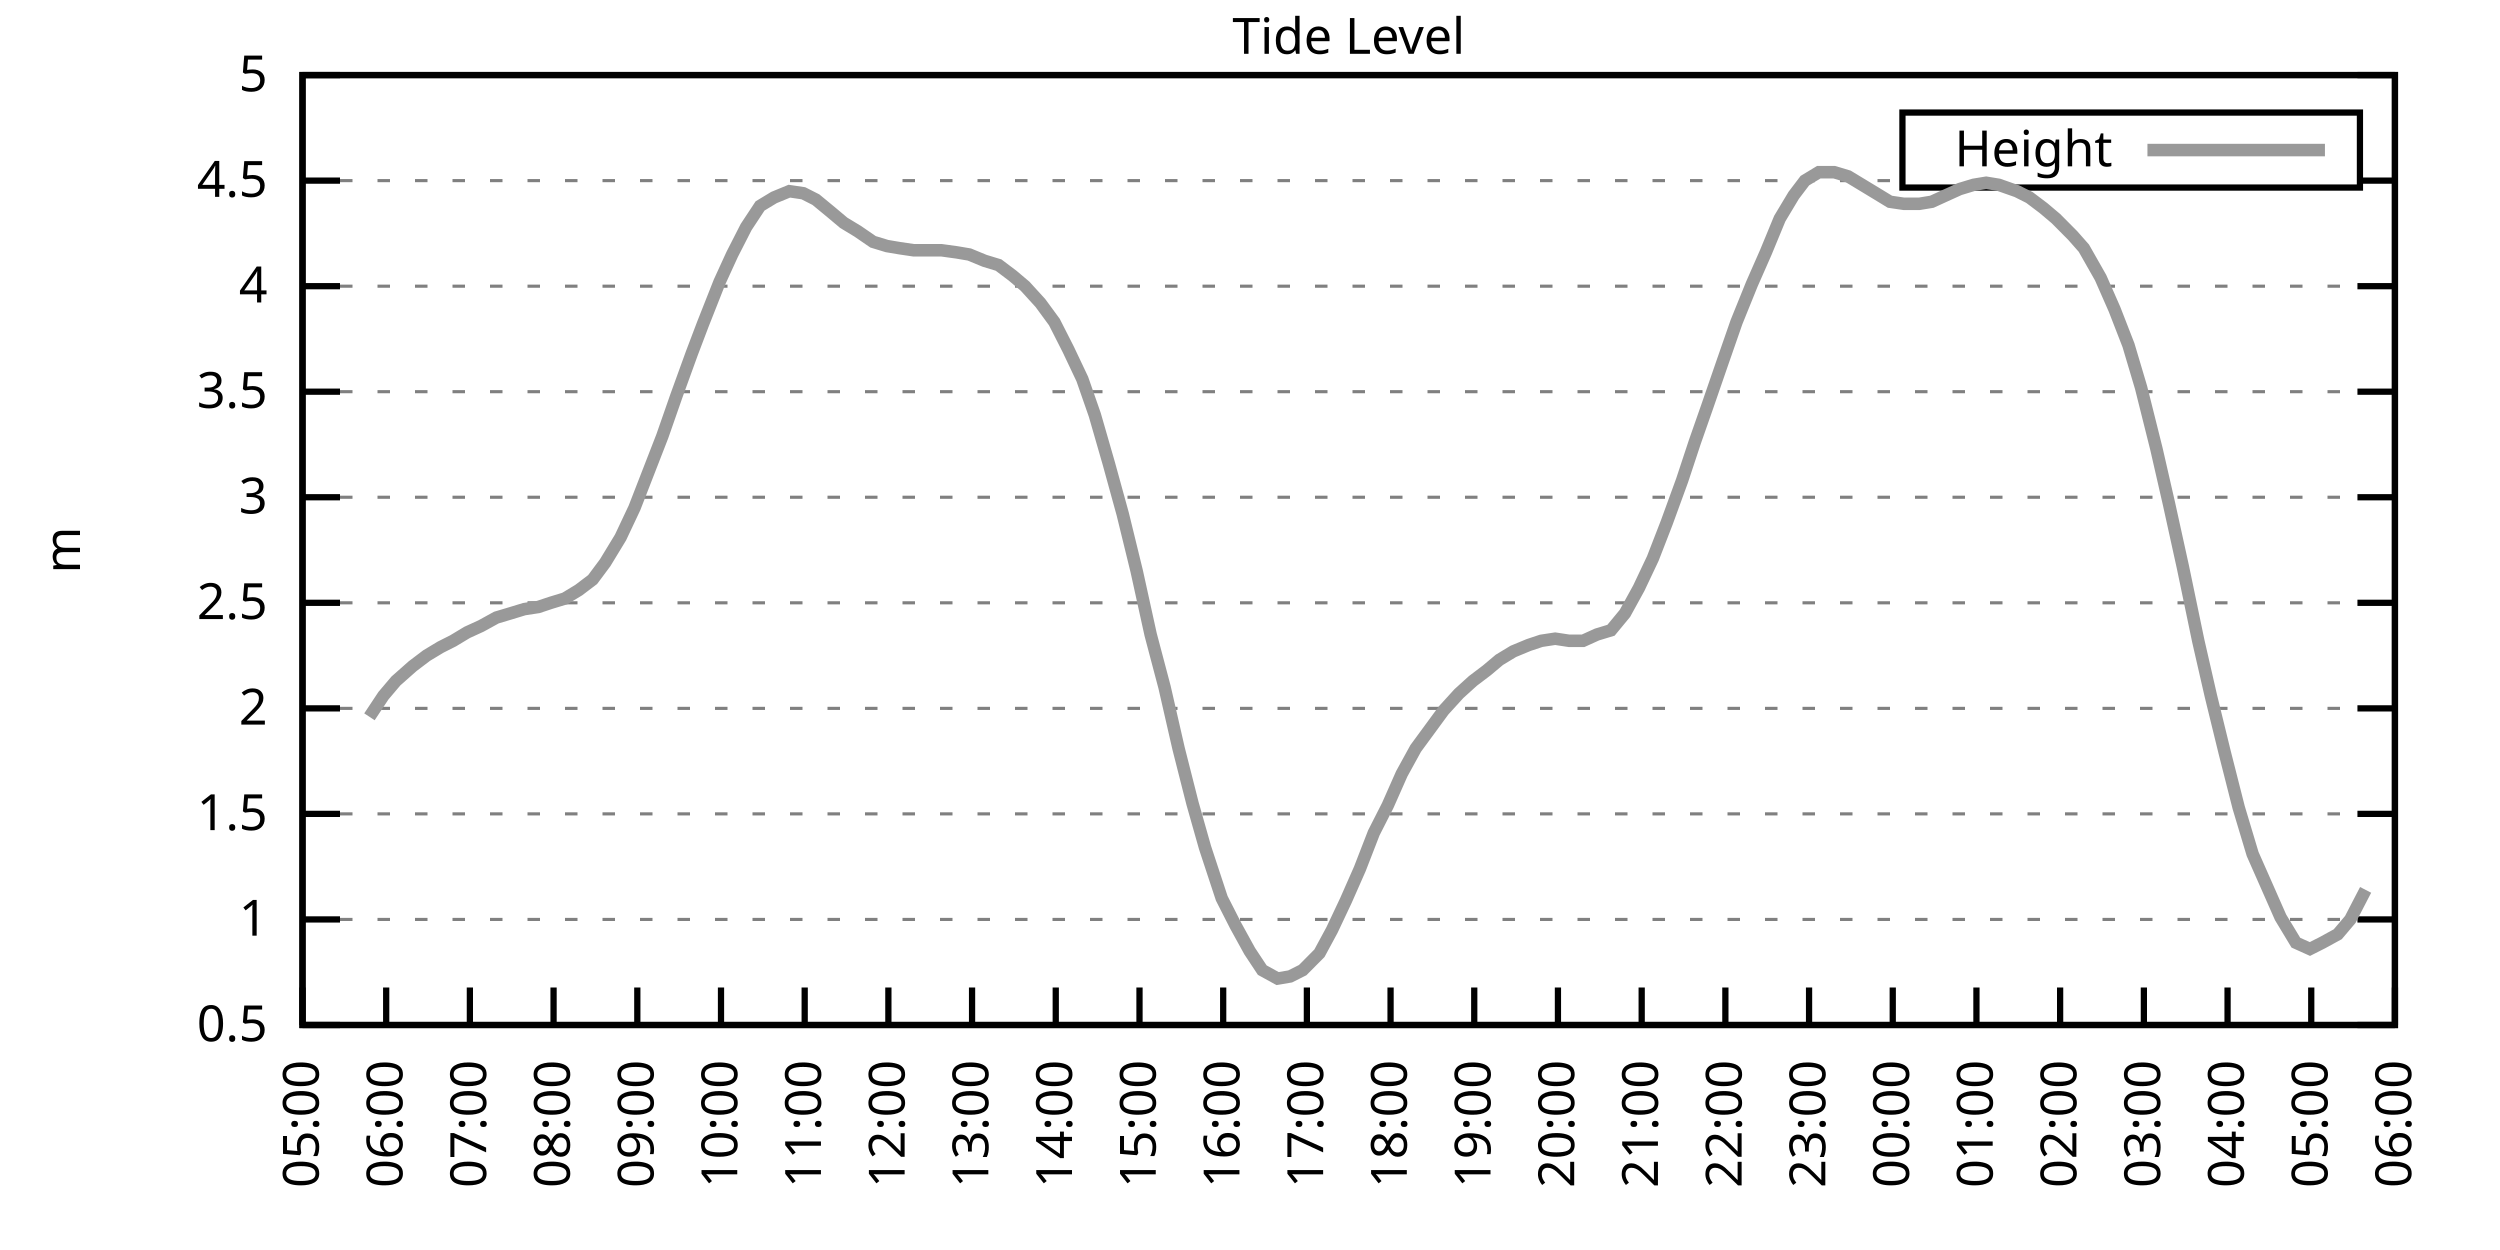
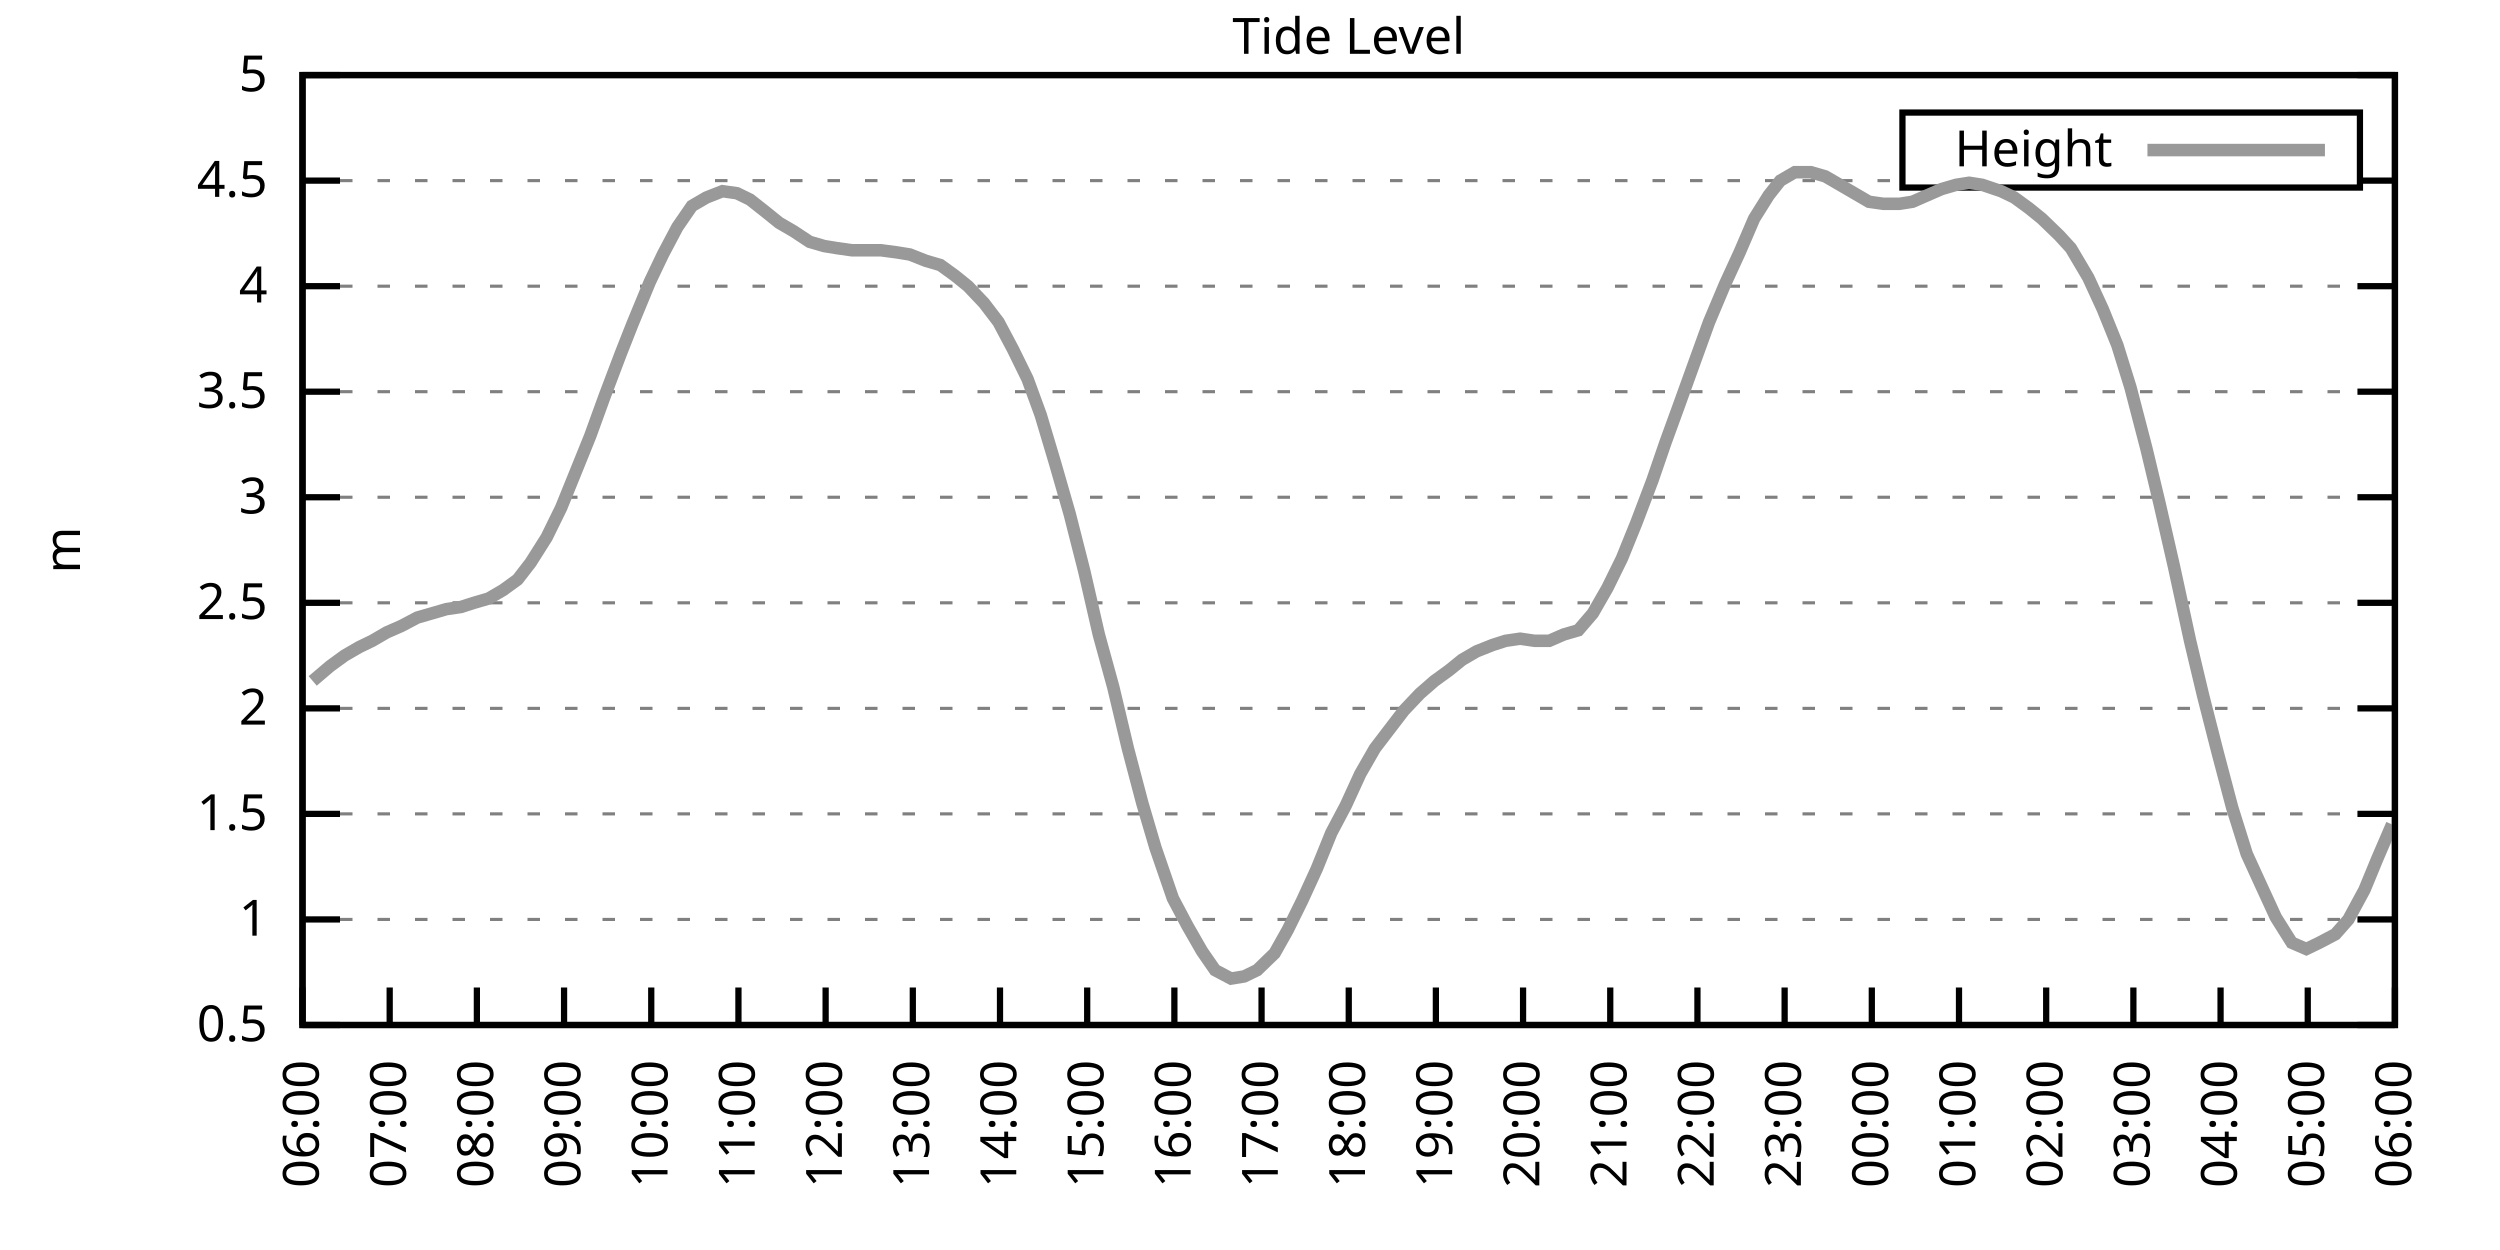
<svg xmlns="http://www.w3.org/2000/svg" xmlns:xlink="http://www.w3.org/1999/xlink" width="400" height="200" viewBox="0 0 400 200">
  <g id="gnuplot_canvas">
    <rect x="0" y="0" width="400" height="200" fill="none" />
    <defs>
      <circle id="gpDot" r="0.5" stroke-width="0.5" stroke="currentColor" />
      <path id="gpPt0" stroke-width="0.333" stroke="currentColor" d="M-1,0 h2 M0,-1 v2" />
      <path id="gpPt1" stroke-width="0.333" stroke="currentColor" d="M-1,-1 L1,1 M1,-1 L-1,1" />
      <path id="gpPt2" stroke-width="0.333" stroke="currentColor" d="M-1,0 L1,0 M0,-1 L0,1 M-1,-1 L1,1 M-1,1 L1,-1" />
      <rect id="gpPt3" stroke-width="0.333" stroke="currentColor" x="-1" y="-1" width="2" height="2" />
      <rect id="gpPt4" stroke-width="0.333" stroke="currentColor" fill="currentColor" x="-1" y="-1" width="2" height="2" />
      <circle id="gpPt5" stroke-width="0.333" stroke="currentColor" cx="0" cy="0" r="1" />
      <use xlink:href="#gpPt5" id="gpPt6" fill="currentColor" stroke="none" />
      <path id="gpPt7" stroke-width="0.333" stroke="currentColor" d="M0,-1.33 L-1.33,0.67 L1.33,0.67 z" />
      <use xlink:href="#gpPt7" id="gpPt8" fill="currentColor" stroke="none" />
      <use xlink:href="#gpPt7" id="gpPt9" stroke="currentColor" transform="rotate(180)" />
      <use xlink:href="#gpPt9" id="gpPt10" fill="currentColor" stroke="none" />
      <use xlink:href="#gpPt3" id="gpPt11" stroke="currentColor" transform="rotate(45)" />
      <use xlink:href="#gpPt11" id="gpPt12" fill="currentColor" stroke="none" />
      <path id="gpPt13" stroke-width="0.333" stroke="currentColor" d="M0,1.330 L1.265,0.411 L0.782,-1.067 L-0.782,-1.076 L-1.265,0.411 z" />
      <use xlink:href="#gpPt13" id="gpPt14" fill="currentColor" stroke="none" />
      <filter id="textbox" filterUnits="objectBoundingBox" x="0" y="0" height="1" width="1">
        <feFlood flood-color="white" flood-opacity="1" result="bgnd" />
        <feComposite in="SourceGraphic" in2="bgnd" operator="atop" />
      </filter>
      <filter id="greybox" filterUnits="objectBoundingBox" x="0" y="0" height="1" width="1">
        <feFlood flood-color="lightgrey" flood-opacity="1" result="grey" />
        <feComposite in="SourceGraphic" in2="grey" operator="atop" />
      </filter>
    </defs>
    <g fill="none" color="white" stroke="currentColor" stroke-width="1.00" stroke-linecap="butt" stroke-linejoin="miter">
</g>
    <g fill="none" color="black" stroke="currentColor" stroke-width="1.00" stroke-linecap="butt" stroke-linejoin="miter">
      <g stroke="none" shape-rendering="crispEdges">
        <polygon fill="rgb(255, 255, 255)" points="48.40,164.00 383.18,164.00 383.18,12.02 48.40,12.02 " />
      </g>
    </g>
    <g fill="none" color="black" stroke="currentColor" stroke-width="1.00" stroke-linecap="butt" stroke-linejoin="miter">
</g>
    <g fill="none" color="black" stroke="black" stroke-width="0.50" stroke-linecap="butt" stroke-linejoin="miter">
</g>
    <g fill="none" color="gray" stroke="currentColor" stroke-width="0.50" stroke-linecap="butt" stroke-linejoin="miter">
      <path stroke="gray" stroke-dasharray="2,4" class="gridline" d="M48.40,164.00 L383.19,164.00  " />
    </g>
    <g fill="none" color="gray" stroke="gray" stroke-width="1.00" stroke-linecap="butt" stroke-linejoin="miter">
</g>
    <g fill="none" color="black" stroke="currentColor" stroke-width="1.00" stroke-linecap="butt" stroke-linejoin="miter">
      <path stroke="black" d="M48.40,164.00 L54.40,164.00 M383.19,164.00 L377.19,164.00  " />
      <g transform="translate(42.80,166.60)" stroke="none" fill="black" font-family="Sans" font-size="8.00" text-anchor="end">
        <text>
          <tspan font-family="Sans"> 0.5</tspan>
        </text>
      </g>
    </g>
    <g fill="none" color="black" stroke="currentColor" stroke-width="1.00" stroke-linecap="butt" stroke-linejoin="miter">
</g>
    <g fill="none" color="black" stroke="black" stroke-width="0.50" stroke-linecap="butt" stroke-linejoin="miter">
</g>
    <g fill="none" color="gray" stroke="currentColor" stroke-width="0.50" stroke-linecap="butt" stroke-linejoin="miter">
      <path stroke="gray" stroke-dasharray="2,4" class="gridline" d="M48.40,147.11 L383.19,147.11  " />
    </g>
    <g fill="none" color="gray" stroke="gray" stroke-width="1.00" stroke-linecap="butt" stroke-linejoin="miter">
</g>
    <g fill="none" color="black" stroke="currentColor" stroke-width="1.00" stroke-linecap="butt" stroke-linejoin="miter">
      <path stroke="black" d="M48.40,147.11 L54.40,147.11 M383.19,147.11 L377.19,147.11  " />
      <g transform="translate(42.80,149.71)" stroke="none" fill="black" font-family="Sans" font-size="8.00" text-anchor="end">
        <text>
          <tspan font-family="Sans"> 1</tspan>
        </text>
      </g>
    </g>
    <g fill="none" color="black" stroke="currentColor" stroke-width="1.00" stroke-linecap="butt" stroke-linejoin="miter">
</g>
    <g fill="none" color="black" stroke="black" stroke-width="0.50" stroke-linecap="butt" stroke-linejoin="miter">
</g>
    <g fill="none" color="gray" stroke="currentColor" stroke-width="0.50" stroke-linecap="butt" stroke-linejoin="miter">
      <path stroke="gray" stroke-dasharray="2,4" class="gridline" d="M48.40,130.22 L383.19,130.22  " />
    </g>
    <g fill="none" color="gray" stroke="gray" stroke-width="1.00" stroke-linecap="butt" stroke-linejoin="miter">
</g>
    <g fill="none" color="black" stroke="currentColor" stroke-width="1.00" stroke-linecap="butt" stroke-linejoin="miter">
      <path stroke="black" d="M48.40,130.22 L54.40,130.22 M383.19,130.22 L377.19,130.22  " />
      <g transform="translate(42.80,132.82)" stroke="none" fill="black" font-family="Sans" font-size="8.00" text-anchor="end">
        <text>
          <tspan font-family="Sans"> 1.5</tspan>
        </text>
      </g>
    </g>
    <g fill="none" color="black" stroke="currentColor" stroke-width="1.00" stroke-linecap="butt" stroke-linejoin="miter">
</g>
    <g fill="none" color="black" stroke="black" stroke-width="0.50" stroke-linecap="butt" stroke-linejoin="miter">
</g>
    <g fill="none" color="gray" stroke="currentColor" stroke-width="0.50" stroke-linecap="butt" stroke-linejoin="miter">
      <path stroke="gray" stroke-dasharray="2,4" class="gridline" d="M48.40,113.34 L383.19,113.34  " />
    </g>
    <g fill="none" color="gray" stroke="gray" stroke-width="1.00" stroke-linecap="butt" stroke-linejoin="miter">
</g>
    <g fill="none" color="black" stroke="currentColor" stroke-width="1.00" stroke-linecap="butt" stroke-linejoin="miter">
      <path stroke="black" d="M48.40,113.34 L54.40,113.34 M383.19,113.34 L377.19,113.34  " />
      <g transform="translate(42.80,115.94)" stroke="none" fill="black" font-family="Sans" font-size="8.00" text-anchor="end">
        <text>
          <tspan font-family="Sans"> 2</tspan>
        </text>
      </g>
    </g>
    <g fill="none" color="black" stroke="currentColor" stroke-width="1.00" stroke-linecap="butt" stroke-linejoin="miter">
</g>
    <g fill="none" color="black" stroke="black" stroke-width="0.50" stroke-linecap="butt" stroke-linejoin="miter">
</g>
    <g fill="none" color="gray" stroke="currentColor" stroke-width="0.50" stroke-linecap="butt" stroke-linejoin="miter">
      <path stroke="gray" stroke-dasharray="2,4" class="gridline" d="M48.40,96.45 L383.19,96.45  " />
    </g>
    <g fill="none" color="gray" stroke="gray" stroke-width="1.00" stroke-linecap="butt" stroke-linejoin="miter">
</g>
    <g fill="none" color="black" stroke="currentColor" stroke-width="1.00" stroke-linecap="butt" stroke-linejoin="miter">
      <path stroke="black" d="M48.40,96.45 L54.40,96.45 M383.19,96.45 L377.19,96.45  " />
      <g transform="translate(42.80,99.05)" stroke="none" fill="black" font-family="Sans" font-size="8.00" text-anchor="end">
        <text>
          <tspan font-family="Sans"> 2.5</tspan>
        </text>
      </g>
    </g>
    <g fill="none" color="black" stroke="currentColor" stroke-width="1.00" stroke-linecap="butt" stroke-linejoin="miter">
</g>
    <g fill="none" color="black" stroke="black" stroke-width="0.50" stroke-linecap="butt" stroke-linejoin="miter">
</g>
    <g fill="none" color="gray" stroke="currentColor" stroke-width="0.50" stroke-linecap="butt" stroke-linejoin="miter">
      <path stroke="gray" stroke-dasharray="2,4" class="gridline" d="M48.40,79.56 L383.19,79.56  " />
    </g>
    <g fill="none" color="gray" stroke="gray" stroke-width="1.00" stroke-linecap="butt" stroke-linejoin="miter">
</g>
    <g fill="none" color="black" stroke="currentColor" stroke-width="1.00" stroke-linecap="butt" stroke-linejoin="miter">
      <path stroke="black" d="M48.40,79.56 L54.40,79.56 M383.19,79.56 L377.19,79.56  " />
      <g transform="translate(42.80,82.16)" stroke="none" fill="black" font-family="Sans" font-size="8.00" text-anchor="end">
        <text>
          <tspan font-family="Sans"> 3</tspan>
        </text>
      </g>
    </g>
    <g fill="none" color="black" stroke="currentColor" stroke-width="1.00" stroke-linecap="butt" stroke-linejoin="miter">
</g>
    <g fill="none" color="black" stroke="black" stroke-width="0.50" stroke-linecap="butt" stroke-linejoin="miter">
</g>
    <g fill="none" color="gray" stroke="currentColor" stroke-width="0.50" stroke-linecap="butt" stroke-linejoin="miter">
      <path stroke="gray" stroke-dasharray="2,4" class="gridline" d="M48.40,62.67 L383.19,62.67  " />
    </g>
    <g fill="none" color="gray" stroke="gray" stroke-width="1.00" stroke-linecap="butt" stroke-linejoin="miter">
</g>
    <g fill="none" color="black" stroke="currentColor" stroke-width="1.00" stroke-linecap="butt" stroke-linejoin="miter">
      <path stroke="black" d="M48.40,62.67 L54.40,62.67 M383.19,62.67 L377.19,62.67  " />
      <g transform="translate(42.80,65.27)" stroke="none" fill="black" font-family="Sans" font-size="8.00" text-anchor="end">
        <text>
          <tspan font-family="Sans"> 3.5</tspan>
        </text>
      </g>
    </g>
    <g fill="none" color="black" stroke="currentColor" stroke-width="1.00" stroke-linecap="butt" stroke-linejoin="miter">
</g>
    <g fill="none" color="black" stroke="black" stroke-width="0.50" stroke-linecap="butt" stroke-linejoin="miter">
</g>
    <g fill="none" color="gray" stroke="currentColor" stroke-width="0.50" stroke-linecap="butt" stroke-linejoin="miter">
      <path stroke="gray" stroke-dasharray="2,4" class="gridline" d="M48.40,45.79 L383.19,45.79  " />
    </g>
    <g fill="none" color="gray" stroke="gray" stroke-width="1.00" stroke-linecap="butt" stroke-linejoin="miter">
</g>
    <g fill="none" color="black" stroke="currentColor" stroke-width="1.00" stroke-linecap="butt" stroke-linejoin="miter">
      <path stroke="black" d="M48.40,45.79 L54.40,45.79 M383.19,45.79 L377.19,45.79  " />
      <g transform="translate(42.80,48.39)" stroke="none" fill="black" font-family="Sans" font-size="8.00" text-anchor="end">
        <text>
          <tspan font-family="Sans"> 4</tspan>
        </text>
      </g>
    </g>
    <g fill="none" color="black" stroke="currentColor" stroke-width="1.00" stroke-linecap="butt" stroke-linejoin="miter">
</g>
    <g fill="none" color="black" stroke="black" stroke-width="0.50" stroke-linecap="butt" stroke-linejoin="miter">
</g>
    <g fill="none" color="gray" stroke="currentColor" stroke-width="0.50" stroke-linecap="butt" stroke-linejoin="miter">
      <path stroke="gray" stroke-dasharray="2,4" class="gridline" d="M48.40,28.90 L304.39,28.90 M377.59,28.90 L383.19,28.90  " />
    </g>
    <g fill="none" color="gray" stroke="gray" stroke-width="1.00" stroke-linecap="butt" stroke-linejoin="miter">
</g>
    <g fill="none" color="black" stroke="currentColor" stroke-width="1.00" stroke-linecap="butt" stroke-linejoin="miter">
      <path stroke="black" d="M48.40,28.90 L54.40,28.90 M383.19,28.90 L377.19,28.90  " />
      <g transform="translate(42.80,31.50)" stroke="none" fill="black" font-family="Sans" font-size="8.00" text-anchor="end">
        <text>
          <tspan font-family="Sans"> 4.5</tspan>
        </text>
      </g>
    </g>
    <g fill="none" color="black" stroke="currentColor" stroke-width="1.00" stroke-linecap="butt" stroke-linejoin="miter">
</g>
    <g fill="none" color="black" stroke="black" stroke-width="0.50" stroke-linecap="butt" stroke-linejoin="miter">
</g>
    <g fill="none" color="gray" stroke="currentColor" stroke-width="0.50" stroke-linecap="butt" stroke-linejoin="miter">
      <path stroke="gray" stroke-dasharray="2,4" class="gridline" d="M48.40,12.01 L383.19,12.01  " />
    </g>
    <g fill="none" color="gray" stroke="gray" stroke-width="1.00" stroke-linecap="butt" stroke-linejoin="miter">
</g>
    <g fill="none" color="black" stroke="currentColor" stroke-width="1.00" stroke-linecap="butt" stroke-linejoin="miter">
      <path stroke="black" d="M48.40,12.01 L54.40,12.01 M383.19,12.01 L377.19,12.01  " />
      <g transform="translate(42.80,14.61)" stroke="none" fill="black" font-family="Sans" font-size="8.00" text-anchor="end">
        <text>
          <tspan font-family="Sans"> 5</tspan>
        </text>
      </g>
    </g>
    <g fill="none" color="black" stroke="currentColor" stroke-width="1.00" stroke-linecap="butt" stroke-linejoin="miter">
      <path stroke="black" d="M48.40,164.00 L48.40,158.00  " />
      <g transform="translate(51.00,169.60) rotate(270.00)" stroke="none" fill="black" font-family="Sans" font-size="8.00" text-anchor="end">
        <text>
-           <tspan font-family="Sans">05:00</tspan>
-         </text>
-       </g>
-     </g>
-     <g fill="none" color="black" stroke="currentColor" stroke-width="1.00" stroke-linecap="butt" stroke-linejoin="miter">
-       <path stroke="black" d="M61.79,164.00 L61.79,158.00  " />
-       <g transform="translate(64.39,169.60) rotate(270.00)" stroke="none" fill="black" font-family="Sans" font-size="8.00" text-anchor="end">
-         <text>
          <tspan font-family="Sans">06:00</tspan>
        </text>
      </g>
    </g>
    <g fill="none" color="black" stroke="currentColor" stroke-width="1.00" stroke-linecap="butt" stroke-linejoin="miter">
-       <path stroke="black" d="M75.18,164.00 L75.18,158.00  " />
-       <g transform="translate(77.78,169.60) rotate(270.00)" stroke="none" fill="black" font-family="Sans" font-size="8.00" text-anchor="end">
+       <path stroke="black" d="M62.35,164.00 L62.35,158.00  " />
+       <g transform="translate(64.95,169.60) rotate(270.00)" stroke="none" fill="black" font-family="Sans" font-size="8.00" text-anchor="end">
        <text>
          <tspan font-family="Sans">07:00</tspan>
        </text>
      </g>
    </g>
    <g fill="none" color="black" stroke="currentColor" stroke-width="1.00" stroke-linecap="butt" stroke-linejoin="miter">
-       <path stroke="black" d="M88.57,164.00 L88.57,158.00  " />
-       <g transform="translate(91.17,169.60) rotate(270.00)" stroke="none" fill="black" font-family="Sans" font-size="8.00" text-anchor="end">
+       <path stroke="black" d="M76.30,164.00 L76.30,158.00  " />
+       <g transform="translate(78.90,169.60) rotate(270.00)" stroke="none" fill="black" font-family="Sans" font-size="8.00" text-anchor="end">
        <text>
          <tspan font-family="Sans">08:00</tspan>
        </text>
      </g>
    </g>
    <g fill="none" color="black" stroke="currentColor" stroke-width="1.00" stroke-linecap="butt" stroke-linejoin="miter">
-       <path stroke="black" d="M101.97,164.00 L101.97,158.00  " />
-       <g transform="translate(104.57,169.60) rotate(270.00)" stroke="none" fill="black" font-family="Sans" font-size="8.00" text-anchor="end">
+       <path stroke="black" d="M90.25,164.00 L90.25,158.00  " />
+       <g transform="translate(92.85,169.60) rotate(270.00)" stroke="none" fill="black" font-family="Sans" font-size="8.00" text-anchor="end">
        <text>
          <tspan font-family="Sans">09:00</tspan>
        </text>
      </g>
    </g>
    <g fill="none" color="black" stroke="currentColor" stroke-width="1.00" stroke-linecap="butt" stroke-linejoin="miter">
-       <path stroke="black" d="M115.36,164.00 L115.36,158.00  " />
-       <g transform="translate(117.96,169.60) rotate(270.00)" stroke="none" fill="black" font-family="Sans" font-size="8.00" text-anchor="end">
+       <path stroke="black" d="M104.20,164.00 L104.20,158.00  " />
+       <g transform="translate(106.80,169.60) rotate(270.00)" stroke="none" fill="black" font-family="Sans" font-size="8.00" text-anchor="end">
        <text>
          <tspan font-family="Sans">10:00</tspan>
        </text>
      </g>
    </g>
    <g fill="none" color="black" stroke="currentColor" stroke-width="1.00" stroke-linecap="butt" stroke-linejoin="miter">
-       <path stroke="black" d="M128.75,164.00 L128.75,158.00  " />
-       <g transform="translate(131.35,169.60) rotate(270.00)" stroke="none" fill="black" font-family="Sans" font-size="8.00" text-anchor="end">
+       <path stroke="black" d="M118.15,164.00 L118.15,158.00  " />
+       <g transform="translate(120.75,169.60) rotate(270.00)" stroke="none" fill="black" font-family="Sans" font-size="8.00" text-anchor="end">
        <text>
          <tspan font-family="Sans">11:00</tspan>
        </text>
      </g>
    </g>
    <g fill="none" color="black" stroke="currentColor" stroke-width="1.00" stroke-linecap="butt" stroke-linejoin="miter">
-       <path stroke="black" d="M142.14,164.00 L142.14,158.00  " />
-       <g transform="translate(144.74,169.60) rotate(270.00)" stroke="none" fill="black" font-family="Sans" font-size="8.00" text-anchor="end">
+       <path stroke="black" d="M132.10,164.00 L132.10,158.00  " />
+       <g transform="translate(134.70,169.60) rotate(270.00)" stroke="none" fill="black" font-family="Sans" font-size="8.00" text-anchor="end">
        <text>
          <tspan font-family="Sans">12:00</tspan>
        </text>
      </g>
    </g>
    <g fill="none" color="black" stroke="currentColor" stroke-width="1.00" stroke-linecap="butt" stroke-linejoin="miter">
-       <path stroke="black" d="M155.53,164.00 L155.53,158.00  " />
-       <g transform="translate(158.13,169.60) rotate(270.00)" stroke="none" fill="black" font-family="Sans" font-size="8.00" text-anchor="end">
+       <path stroke="black" d="M146.05,164.00 L146.05,158.00  " />
+       <g transform="translate(148.65,169.60) rotate(270.00)" stroke="none" fill="black" font-family="Sans" font-size="8.00" text-anchor="end">
        <text>
          <tspan font-family="Sans">13:00</tspan>
        </text>
      </g>
    </g>
    <g fill="none" color="black" stroke="currentColor" stroke-width="1.00" stroke-linecap="butt" stroke-linejoin="miter">
-       <path stroke="black" d="M168.92,164.00 L168.92,158.00  " />
-       <g transform="translate(171.52,169.60) rotate(270.00)" stroke="none" fill="black" font-family="Sans" font-size="8.00" text-anchor="end">
+       <path stroke="black" d="M160.00,164.00 L160.00,158.00  " />
+       <g transform="translate(162.60,169.60) rotate(270.00)" stroke="none" fill="black" font-family="Sans" font-size="8.00" text-anchor="end">
        <text>
          <tspan font-family="Sans">14:00</tspan>
        </text>
      </g>
    </g>
    <g fill="none" color="black" stroke="currentColor" stroke-width="1.00" stroke-linecap="butt" stroke-linejoin="miter">
-       <path stroke="black" d="M182.32,164.00 L182.32,158.00  " />
-       <g transform="translate(184.92,169.60) rotate(270.00)" stroke="none" fill="black" font-family="Sans" font-size="8.00" text-anchor="end">
+       <path stroke="black" d="M173.95,164.00 L173.95,158.00  " />
+       <g transform="translate(176.55,169.60) rotate(270.00)" stroke="none" fill="black" font-family="Sans" font-size="8.00" text-anchor="end">
        <text>
          <tspan font-family="Sans">15:00</tspan>
        </text>
      </g>
    </g>
    <g fill="none" color="black" stroke="currentColor" stroke-width="1.00" stroke-linecap="butt" stroke-linejoin="miter">
-       <path stroke="black" d="M195.71,164.00 L195.71,158.00  " />
-       <g transform="translate(198.31,169.60) rotate(270.00)" stroke="none" fill="black" font-family="Sans" font-size="8.00" text-anchor="end">
+       <path stroke="black" d="M187.90,164.00 L187.90,158.00  " />
+       <g transform="translate(190.50,169.60) rotate(270.00)" stroke="none" fill="black" font-family="Sans" font-size="8.00" text-anchor="end">
        <text>
          <tspan font-family="Sans">16:00</tspan>
        </text>
      </g>
    </g>
    <g fill="none" color="black" stroke="currentColor" stroke-width="1.00" stroke-linecap="butt" stroke-linejoin="miter">
-       <path stroke="black" d="M209.10,164.00 L209.10,158.00  " />
-       <g transform="translate(211.70,169.60) rotate(270.00)" stroke="none" fill="black" font-family="Sans" font-size="8.00" text-anchor="end">
+       <path stroke="black" d="M201.85,164.00 L201.85,158.00  " />
+       <g transform="translate(204.45,169.60) rotate(270.00)" stroke="none" fill="black" font-family="Sans" font-size="8.00" text-anchor="end">
        <text>
          <tspan font-family="Sans">17:00</tspan>
        </text>
      </g>
    </g>
    <g fill="none" color="black" stroke="currentColor" stroke-width="1.00" stroke-linecap="butt" stroke-linejoin="miter">
-       <path stroke="black" d="M222.49,164.00 L222.49,158.00  " />
-       <g transform="translate(225.09,169.60) rotate(270.00)" stroke="none" fill="black" font-family="Sans" font-size="8.00" text-anchor="end">
+       <path stroke="black" d="M215.80,164.00 L215.80,158.00  " />
+       <g transform="translate(218.40,169.60) rotate(270.00)" stroke="none" fill="black" font-family="Sans" font-size="8.00" text-anchor="end">
        <text>
          <tspan font-family="Sans">18:00</tspan>
        </text>
      </g>
    </g>
    <g fill="none" color="black" stroke="currentColor" stroke-width="1.00" stroke-linecap="butt" stroke-linejoin="miter">
-       <path stroke="black" d="M235.88,164.00 L235.88,158.00  " />
-       <g transform="translate(238.48,169.60) rotate(270.00)" stroke="none" fill="black" font-family="Sans" font-size="8.00" text-anchor="end">
+       <path stroke="black" d="M229.74,164.00 L229.74,158.00  " />
+       <g transform="translate(232.34,169.60) rotate(270.00)" stroke="none" fill="black" font-family="Sans" font-size="8.00" text-anchor="end">
        <text>
          <tspan font-family="Sans">19:00</tspan>
        </text>
      </g>
    </g>
    <g fill="none" color="black" stroke="currentColor" stroke-width="1.00" stroke-linecap="butt" stroke-linejoin="miter">
-       <path stroke="black" d="M249.27,164.00 L249.27,158.00  " />
-       <g transform="translate(251.87,169.60) rotate(270.00)" stroke="none" fill="black" font-family="Sans" font-size="8.00" text-anchor="end">
+       <path stroke="black" d="M243.69,164.00 L243.69,158.00  " />
+       <g transform="translate(246.29,169.60) rotate(270.00)" stroke="none" fill="black" font-family="Sans" font-size="8.00" text-anchor="end">
        <text>
          <tspan font-family="Sans">20:00</tspan>
        </text>
      </g>
    </g>
    <g fill="none" color="black" stroke="currentColor" stroke-width="1.00" stroke-linecap="butt" stroke-linejoin="miter">
-       <path stroke="black" d="M262.67,164.00 L262.67,158.00  " />
-       <g transform="translate(265.27,169.60) rotate(270.00)" stroke="none" fill="black" font-family="Sans" font-size="8.00" text-anchor="end">
+       <path stroke="black" d="M257.64,164.00 L257.64,158.00  " />
+       <g transform="translate(260.24,169.60) rotate(270.00)" stroke="none" fill="black" font-family="Sans" font-size="8.00" text-anchor="end">
        <text>
          <tspan font-family="Sans">21:00</tspan>
        </text>
      </g>
    </g>
    <g fill="none" color="black" stroke="currentColor" stroke-width="1.00" stroke-linecap="butt" stroke-linejoin="miter">
-       <path stroke="black" d="M276.06,164.00 L276.06,158.00  " />
-       <g transform="translate(278.66,169.60) rotate(270.00)" stroke="none" fill="black" font-family="Sans" font-size="8.00" text-anchor="end">
+       <path stroke="black" d="M271.59,164.00 L271.59,158.00  " />
+       <g transform="translate(274.19,169.60) rotate(270.00)" stroke="none" fill="black" font-family="Sans" font-size="8.00" text-anchor="end">
        <text>
          <tspan font-family="Sans">22:00</tspan>
        </text>
      </g>
    </g>
    <g fill="none" color="black" stroke="currentColor" stroke-width="1.00" stroke-linecap="butt" stroke-linejoin="miter">
-       <path stroke="black" d="M289.45,164.00 L289.45,158.00  " />
-       <g transform="translate(292.05,169.60) rotate(270.00)" stroke="none" fill="black" font-family="Sans" font-size="8.00" text-anchor="end">
+       <path stroke="black" d="M285.54,164.00 L285.54,158.00  " />
+       <g transform="translate(288.14,169.60) rotate(270.00)" stroke="none" fill="black" font-family="Sans" font-size="8.00" text-anchor="end">
        <text>
          <tspan font-family="Sans">23:00</tspan>
        </text>
      </g>
    </g>
    <g fill="none" color="black" stroke="currentColor" stroke-width="1.00" stroke-linecap="butt" stroke-linejoin="miter">
-       <path stroke="black" d="M302.84,164.00 L302.84,158.00  " />
-       <g transform="translate(305.44,169.60) rotate(270.00)" stroke="none" fill="black" font-family="Sans" font-size="8.00" text-anchor="end">
+       <path stroke="black" d="M299.49,164.00 L299.49,158.00  " />
+       <g transform="translate(302.09,169.60) rotate(270.00)" stroke="none" fill="black" font-family="Sans" font-size="8.00" text-anchor="end">
        <text>
          <tspan font-family="Sans">00:00</tspan>
        </text>
      </g>
    </g>
    <g fill="none" color="black" stroke="currentColor" stroke-width="1.00" stroke-linecap="butt" stroke-linejoin="miter">
-       <path stroke="black" d="M316.23,164.00 L316.23,158.00  " />
-       <g transform="translate(318.83,169.60) rotate(270.00)" stroke="none" fill="black" font-family="Sans" font-size="8.00" text-anchor="end">
+       <path stroke="black" d="M313.44,164.00 L313.44,158.00  " />
+       <g transform="translate(316.04,169.60) rotate(270.00)" stroke="none" fill="black" font-family="Sans" font-size="8.00" text-anchor="end">
        <text>
          <tspan font-family="Sans">01:00</tspan>
        </text>
      </g>
    </g>
    <g fill="none" color="black" stroke="currentColor" stroke-width="1.00" stroke-linecap="butt" stroke-linejoin="miter">
-       <path stroke="black" d="M329.62,164.00 L329.62,158.00  " />
-       <g transform="translate(332.22,169.60) rotate(270.00)" stroke="none" fill="black" font-family="Sans" font-size="8.00" text-anchor="end">
+       <path stroke="black" d="M327.39,164.00 L327.39,158.00  " />
+       <g transform="translate(329.99,169.60) rotate(270.00)" stroke="none" fill="black" font-family="Sans" font-size="8.00" text-anchor="end">
        <text>
          <tspan font-family="Sans">02:00</tspan>
        </text>
      </g>
    </g>
    <g fill="none" color="black" stroke="currentColor" stroke-width="1.00" stroke-linecap="butt" stroke-linejoin="miter">
-       <path stroke="black" d="M343.02,164.00 L343.02,158.00  " />
-       <g transform="translate(345.62,169.60) rotate(270.00)" stroke="none" fill="black" font-family="Sans" font-size="8.00" text-anchor="end">
+       <path stroke="black" d="M341.34,164.00 L341.34,158.00  " />
+       <g transform="translate(343.94,169.60) rotate(270.00)" stroke="none" fill="black" font-family="Sans" font-size="8.00" text-anchor="end">
        <text>
          <tspan font-family="Sans">03:00</tspan>
        </text>
      </g>
    </g>
    <g fill="none" color="black" stroke="currentColor" stroke-width="1.00" stroke-linecap="butt" stroke-linejoin="miter">
-       <path stroke="black" d="M356.41,164.00 L356.41,158.00  " />
-       <g transform="translate(359.01,169.60) rotate(270.00)" stroke="none" fill="black" font-family="Sans" font-size="8.00" text-anchor="end">
+       <path stroke="black" d="M355.29,164.00 L355.29,158.00  " />
+       <g transform="translate(357.89,169.60) rotate(270.00)" stroke="none" fill="black" font-family="Sans" font-size="8.00" text-anchor="end">
        <text>
          <tspan font-family="Sans">04:00</tspan>
        </text>
      </g>
    </g>
    <g fill="none" color="black" stroke="currentColor" stroke-width="1.00" stroke-linecap="butt" stroke-linejoin="miter">
-       <path stroke="black" d="M369.80,164.00 L369.80,158.00  " />
-       <g transform="translate(372.40,169.60) rotate(270.00)" stroke="none" fill="black" font-family="Sans" font-size="8.00" text-anchor="end">
+       <path stroke="black" d="M369.24,164.00 L369.24,158.00  " />
+       <g transform="translate(371.84,169.60) rotate(270.00)" stroke="none" fill="black" font-family="Sans" font-size="8.00" text-anchor="end">
        <text>
          <tspan font-family="Sans">05:00</tspan>
        </text>
      </g>
    </g>
    <g fill="none" color="black" stroke="currentColor" stroke-width="1.00" stroke-linecap="butt" stroke-linejoin="miter">
      <path stroke="black" d="M383.19,164.00 L383.19,158.00  " />
      <g transform="translate(385.79,169.60) rotate(270.00)" stroke="none" fill="black" font-family="Sans" font-size="8.00" text-anchor="end">
        <text>
          <tspan font-family="Sans">06:00</tspan>
        </text>
      </g>
    </g>
    <g fill="none" color="black" stroke="currentColor" stroke-width="1.00" stroke-linecap="butt" stroke-linejoin="miter">
</g>
    <g fill="none" color="black" stroke="currentColor" stroke-width="1.00" stroke-linecap="butt" stroke-linejoin="miter">
      <path stroke="black" d="M48.40,12.01 L48.40,164.00 L383.19,164.00 L383.19,12.01 L48.40,12.01 Z  " />
    </g>
    <g fill="none" color="black" stroke="currentColor" stroke-width="1.00" stroke-linecap="butt" stroke-linejoin="miter">
</g>
    <g fill="none" color="black" stroke="currentColor" stroke-width="1.00" stroke-linecap="butt" stroke-linejoin="miter">
      <path stroke="black" d="M304.39,30.01 L304.39,18.01 L377.59,18.01 L377.59,30.01 L304.39,30.01 Z  " />
    </g>
    <g id="Tide_level_plot_1">
      <g fill="none" color="white" stroke="black" stroke-width="2.00" stroke-linecap="butt" stroke-linejoin="miter">
</g>
      <g fill="none" color="black" stroke="currentColor" stroke-width="2.00" stroke-linecap="butt" stroke-linejoin="miter">
        <g transform="translate(337.99,26.61)" stroke="none" fill="black" font-family="Sans" font-size="8.00" text-anchor="end">
          <text>
            <tspan font-family="Sans">Height</tspan>
          </text>
        </g>
      </g>
      <g fill="none" color="black" stroke="currentColor" stroke-width="2.00" stroke-linecap="butt" stroke-linejoin="miter">
-         <path stroke="rgb(153, 153, 153)" d="M343.59,24.01 L371.99,24.01 M59.11,114.69 L61.35,111.31 L63.35,108.95 L66.03,106.58 L68.26,104.89 L70.50,103.54   L72.50,102.53 L74.74,101.18 L76.97,100.16 L79.42,98.81 L81.66,98.14 L83.89,97.46 L86.12,97.12 L88.13,96.45   L90.36,95.77 L92.59,94.42 L94.82,92.73 L96.83,90.03 L99.29,85.98 L101.52,81.25 L103.75,75.51 L105.98,69.77   L108.22,63.35 L110.67,56.59 L112.46,51.87 L115.13,45.11 L117.14,40.72 L119.38,36.33 L121.61,32.95 L123.84,31.60   L126.29,30.59 L128.53,30.92 L130.54,31.94 L132.99,33.96 L135.00,35.65 L137.23,37.00 L139.69,38.69 L141.92,39.37   L143.93,39.71 L146.16,40.04 L148.61,40.04 L150.62,40.04 L153.08,40.38 L155.09,40.72 L157.54,41.73 L159.77,42.41   L162.01,44.10 L164.01,45.79 L166.47,48.49 L168.70,51.53 L170.93,55.92 L173.17,60.65 L175.17,66.39 L177.41,74.16   L179.64,82.26 L181.87,91.38 L184.10,101.52 L186.33,109.96 L188.57,119.75 L190.80,128.54 L192.81,135.63 L195.48,143.73   L197.72,148.13 L199.95,152.18 L201.96,155.22 L204.41,156.57 L206.42,156.23 L208.43,155.22 L211.11,152.52 L213.12,148.80   L215.35,144.07 L217.58,139.01 L219.81,133.26 L222.04,128.87 L224.28,123.81 L226.51,119.75 L228.74,116.71 L230.97,113.67   L233.43,110.97 L235.66,108.95 L237.89,107.26 L239.90,105.57 L242.13,104.22 L244.59,103.20 L246.60,102.53 L248.83,102.19   L251.06,102.53 L253.29,102.53 L255.52,101.52 L257.76,100.84 L259.99,98.14 L262.22,94.08 L264.45,89.36 L266.68,83.61   L269.14,76.86 L271.15,70.78 L273.16,65.04 L275.61,57.94 L277.84,51.53 L280.30,45.45 L282.53,40.38 L284.76,34.98   L286.99,31.26 L288.78,28.90 L291.01,27.55 L293.47,27.55 L295.70,28.22 L297.93,29.57 L300.16,30.92 L302.39,32.28   L304.63,32.61 L307.08,32.61 L309.09,32.28 L311.32,31.26 L313.55,30.25 L315.79,29.57 L317.79,29.24 L319.80,29.57   L322.70,30.59 L324.71,31.60 L326.95,33.29 L328.95,34.98 L331.63,37.68 L333.42,39.71 L336.10,44.43 L338.33,49.50   L340.56,55.24 L342.57,62.00 L345.02,71.79 L347.03,80.57 L349.26,90.71 L351.72,102.53 L353.73,111.31 L355.96,120.43   L358.19,129.21 L360.42,136.64 L362.66,141.71 L364.89,146.77 L367.34,150.83 L369.58,151.84 L371.58,150.83 L374.04,149.48   L376.05,147.11 L378.50,142.38  " />
+         <path stroke="rgb(153, 153, 153)" d="M343.59,24.01 L371.99,24.01 M50.03,108.95 L52.82,106.58 L55.14,104.89 L57.47,103.54 L59.56,102.53 L61.88,101.18   L64.21,100.16 L66.77,98.81 L69.09,98.14 L71.42,97.46 L73.74,97.12 L75.83,96.45 L78.16,95.77 L80.48,94.42   L82.81,92.73 L84.90,90.03 L87.46,85.98 L89.78,81.25 L92.11,75.51 L94.43,69.77 L96.76,63.35 L99.32,56.59   L101.18,51.87 L103.97,45.11 L106.06,40.72 L108.38,36.33 L110.71,32.95 L113.03,31.60 L115.59,30.59 L117.92,30.92   L120.01,31.94 L122.57,33.96 L124.66,35.65 L126.98,37.00 L129.54,38.69 L131.87,39.37 L133.96,39.71 L136.28,40.04   L138.84,40.04 L140.93,40.04 L143.49,40.38 L145.58,40.72 L148.14,41.73 L150.46,42.41 L152.79,44.10 L154.88,45.79   L157.44,48.49 L159.76,51.53 L162.09,55.92 L164.41,60.65 L166.51,66.39 L168.83,74.16 L171.16,82.26 L173.48,91.38   L175.81,101.52 L178.13,109.96 L180.46,119.75 L182.78,128.54 L184.87,135.63 L187.66,143.73 L189.99,148.13 L192.31,152.18   L194.41,155.22 L196.96,156.57 L199.06,156.23 L201.15,155.22 L203.94,152.52 L206.03,148.80 L208.36,144.07 L210.68,139.01   L213.01,133.26 L215.33,128.87 L217.65,123.81 L219.98,119.75 L222.30,116.71 L224.63,113.67 L227.19,110.97 L229.51,108.95   L231.84,107.26 L233.93,105.57 L236.25,104.22 L238.81,103.20 L240.90,102.53 L243.23,102.19 L245.55,102.53 L247.88,102.53   L250.20,101.52 L252.53,100.84 L254.85,98.14 L257.18,94.08 L259.50,89.36 L261.83,83.61 L264.39,76.86 L266.48,70.78   L268.57,65.04 L271.13,57.94 L273.45,51.53 L276.01,45.45 L278.34,40.38 L280.66,34.98 L282.99,31.26 L284.85,28.90   L287.17,27.55 L289.73,27.55 L292.05,28.22 L294.38,29.57 L296.70,30.92 L299.03,32.28 L301.35,32.61 L303.91,32.61   L306.00,32.28 L308.33,31.26 L310.65,30.25 L312.98,29.57 L315.07,29.24 L317.16,29.57 L320.18,30.59 L322.28,31.60   L324.60,33.29 L326.69,34.98 L329.48,37.68 L331.34,39.71 L334.13,44.43 L336.46,49.50 L338.78,55.24 L340.88,62.00   L343.43,71.79 L345.53,80.57 L347.85,90.71 L350.41,102.53 L352.50,111.31 L354.83,120.43 L357.15,129.21 L359.48,136.64   L361.80,141.71 L364.13,146.77 L366.68,150.83 L369.01,151.84 L371.10,150.83 L373.66,149.48 L375.75,147.11 L378.31,142.38   L380.40,137.32 L382.73,131.91  " />
      </g>
    </g>
    <g fill="none" color="black" stroke="currentColor" stroke-width="2.00" stroke-linecap="butt" stroke-linejoin="miter">
</g>
    <g fill="none" color="black" stroke="black" stroke-width="1.00" stroke-linecap="butt" stroke-linejoin="miter">
</g>
    <g fill="none" color="black" stroke="currentColor" stroke-width="1.00" stroke-linecap="butt" stroke-linejoin="miter">
      <path stroke="black" d="M48.40,12.01 L48.40,164.00 L383.19,164.00 L383.19,12.01 L48.40,12.01 Z  " />
      <g transform="translate(12.80,88.01) rotate(270.00)" stroke="none" fill="black" font-family="Sans" font-size="8.00" text-anchor="middle">
        <text>
          <tspan font-family="Sans">m</tspan>
        </text>
      </g>
    </g>
    <g fill="none" color="black" stroke="currentColor" stroke-width="1.00" stroke-linecap="butt" stroke-linejoin="miter">
</g>
    <g fill="none" color="black" stroke="currentColor" stroke-width="1.00" stroke-linecap="butt" stroke-linejoin="miter">
      <g transform="translate(215.79,8.61)" stroke="none" fill="black" font-family="Sans" font-size="8.00" text-anchor="middle">
        <text>
          <tspan font-family="Sans">Tide Level</tspan>
        </text>
      </g>
    </g>
    <g fill="none" color="black" stroke="currentColor" stroke-width="1.00" stroke-linecap="butt" stroke-linejoin="miter">
</g>
  </g>
</svg>
